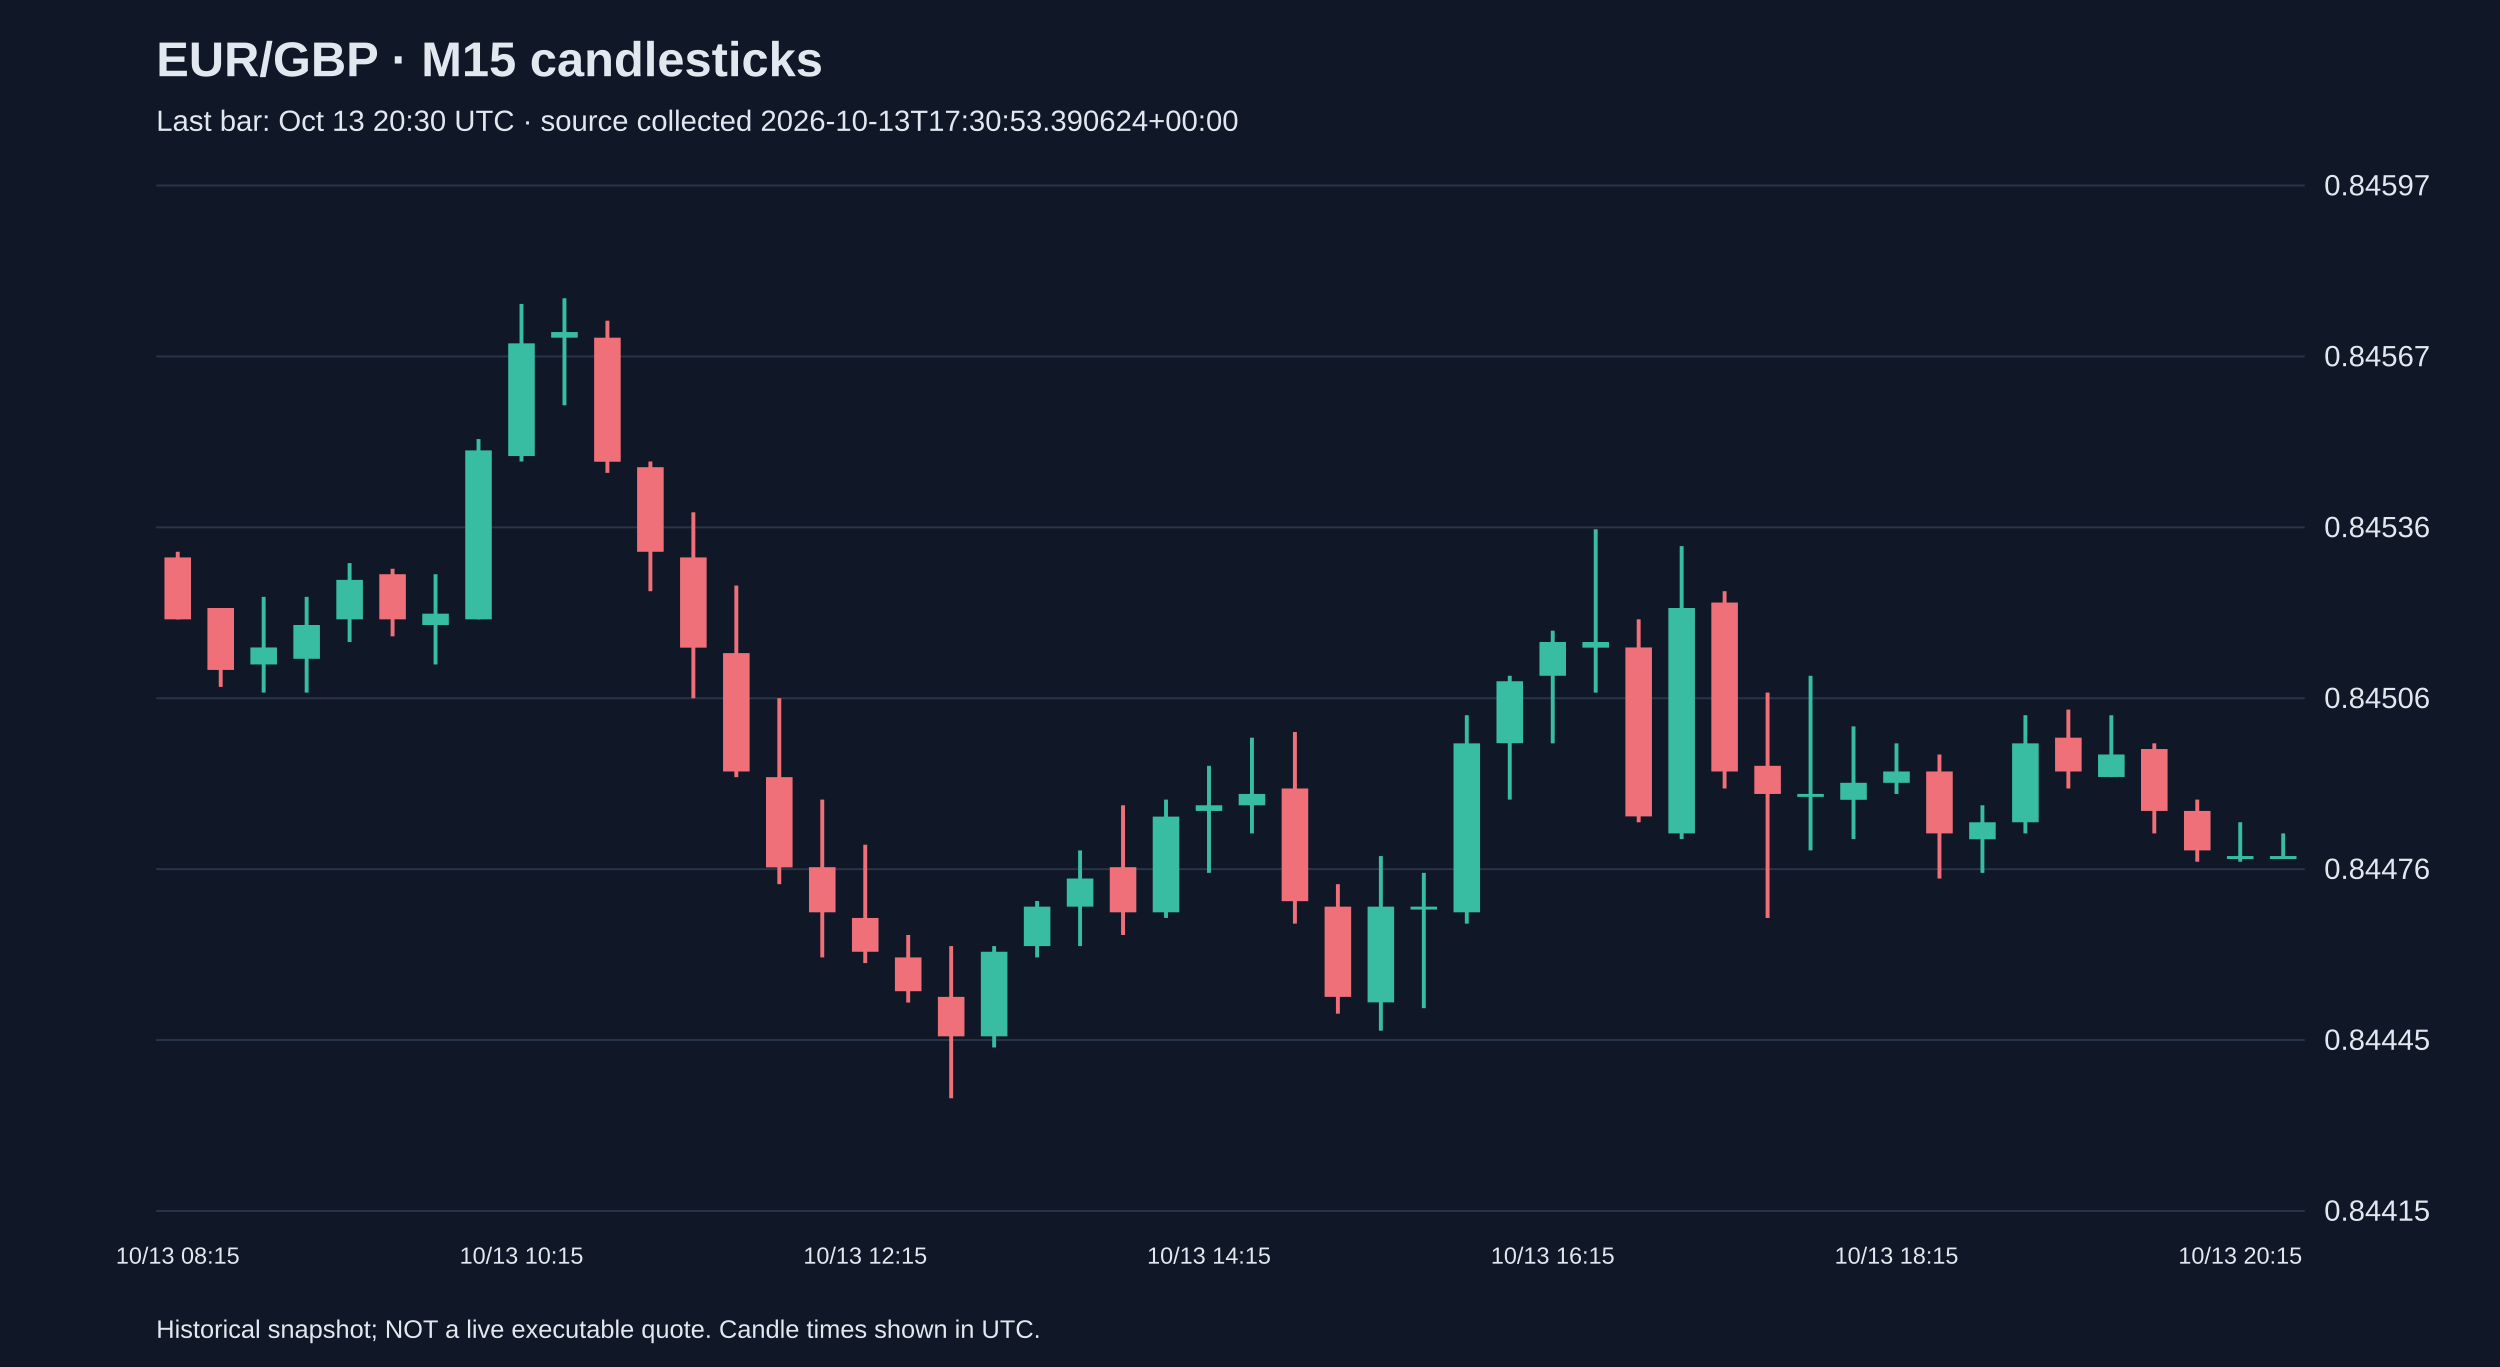
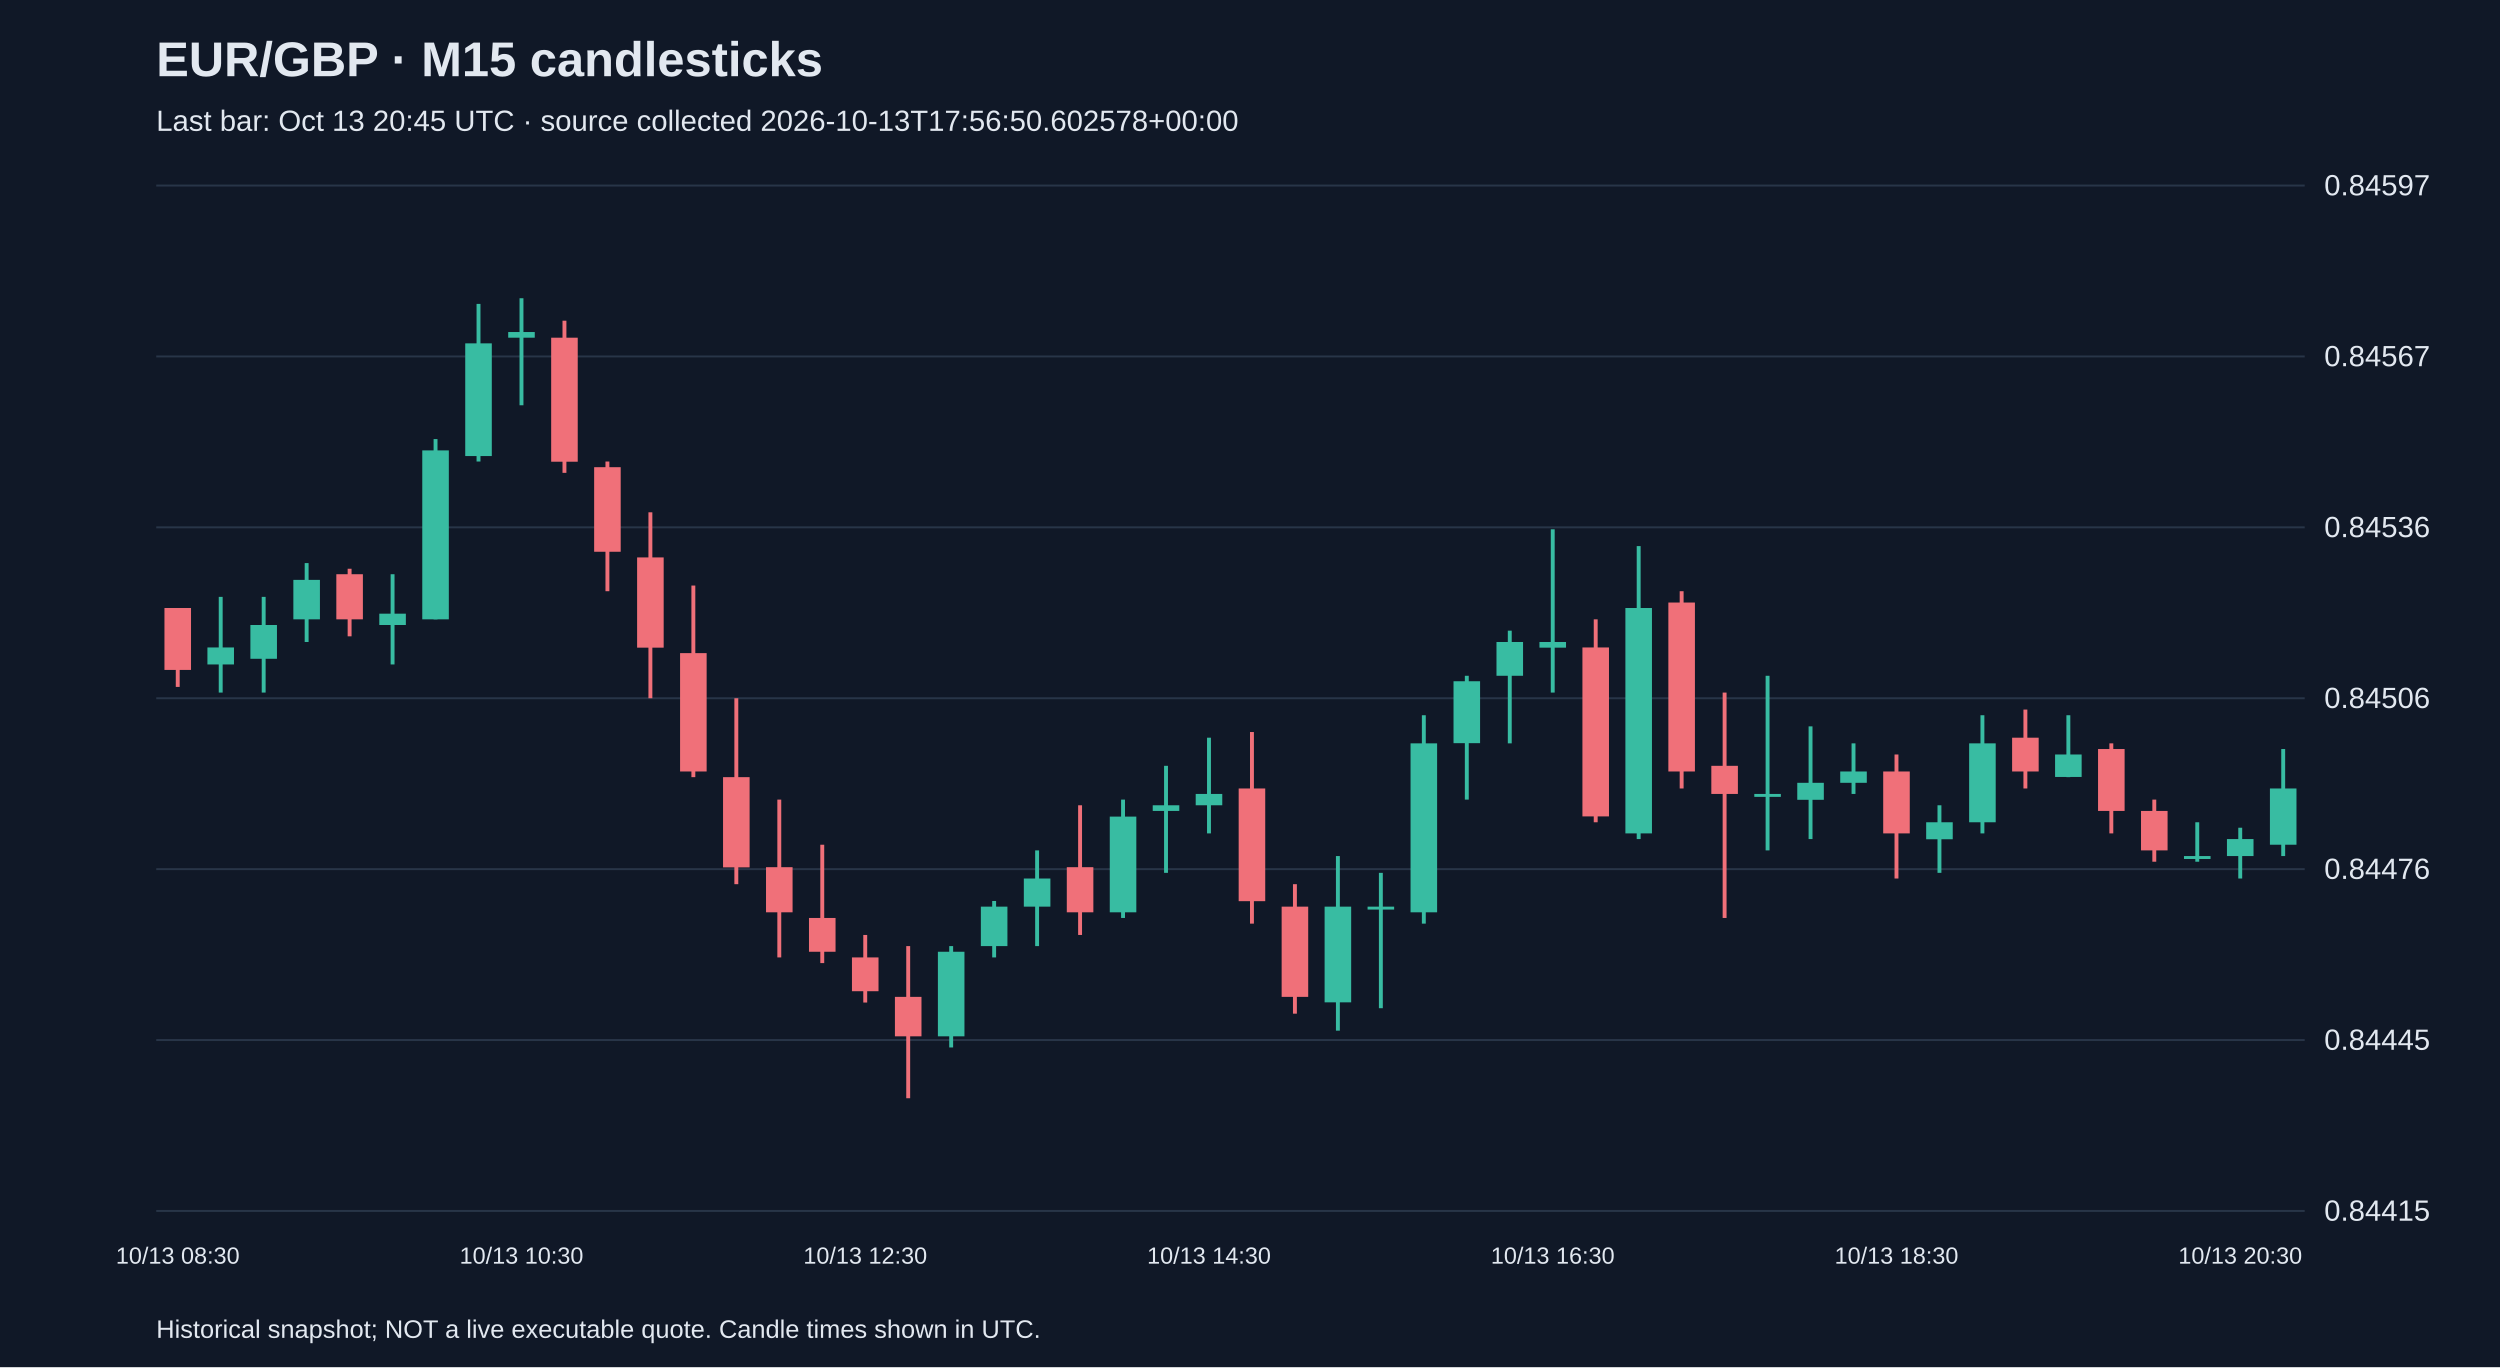
<svg xmlns="http://www.w3.org/2000/svg" viewBox="0 0 1280 700">
  <rect width="100%" height="100%" fill="#101827" />
  <style>text{font-family:Arial,sans-serif;fill:#e2e8f0}</style>
  <text x="80" y="39" font-size="25" font-weight="bold">EUR/GBP · M15 candlesticks</text>
-   <text x="80" y="67" font-size="15" fill="#a6b1c5">Last bar: Oct 13 20:30 UTC · source collected 2026-10-13T17:30:53.390624+00:00</text>
+   <text x="80" y="67" font-size="15" fill="#a6b1c5">Last bar: Oct 13 20:45 UTC · source collected 2026-10-13T17:56:50.602578+00:00</text>
  <line x1="80" y1="620.0" x2="1180" y2="620.0" stroke="#283548" />
  <text x="1190" y="625.0" font-size="15">0.84415</text>
  <line x1="80" y1="532.5" x2="1180" y2="532.5" stroke="#283548" />
  <text x="1190" y="537.5" font-size="15">0.84445</text>
  <line x1="80" y1="445.0" x2="1180" y2="445.0" stroke="#283548" />
  <text x="1190" y="450.0" font-size="15">0.84476</text>
  <line x1="80" y1="357.5" x2="1180" y2="357.5" stroke="#283548" />
  <text x="1190" y="362.5" font-size="15">0.84506</text>
  <line x1="80" y1="270.0" x2="1180" y2="270.0" stroke="#283548" />
  <text x="1190" y="275.0" font-size="15">0.84536</text>
  <line x1="80" y1="182.5" x2="1180" y2="182.5" stroke="#283548" />
  <text x="1190" y="187.5" font-size="15">0.84567</text>
  <line x1="80" y1="95.0" x2="1180" y2="95.0" stroke="#283548" />
  <text x="1190" y="100.0" font-size="15">0.84597</text>
-   <line x1="91.0" y1="282.5" x2="91.0" y2="317.1" stroke="#f07079" stroke-width="2" />
-   <rect x="84.2" y="285.4" width="13.6" height="31.7" fill="#f07079" />
-   <text x="91.0" y="647" text-anchor="middle" font-size="12">10/13 08:15</text>
-   <line x1="113.0" y1="311.3" x2="113.0" y2="351.7" stroke="#f07079" stroke-width="2" />
-   <rect x="106.2" y="311.3" width="13.6" height="31.7" fill="#f07079" />
+   <line x1="91.0" y1="311.3" x2="91.0" y2="351.7" stroke="#f07079" stroke-width="2" />
+   <rect x="84.2" y="311.3" width="13.6" height="31.7" fill="#f07079" />
+   <text x="91.0" y="647" text-anchor="middle" font-size="12">10/13 08:30</text>
+   <line x1="113.0" y1="305.6" x2="113.0" y2="354.6" stroke="#38bca2" stroke-width="2" />
+   <rect x="106.2" y="331.5" width="13.6" height="8.7" fill="#38bca2" />
  <line x1="135.0" y1="305.6" x2="135.0" y2="354.6" stroke="#38bca2" stroke-width="2" />
-   <rect x="128.2" y="331.5" width="13.6" height="8.7" fill="#38bca2" />
-   <line x1="157.0" y1="305.6" x2="157.0" y2="354.6" stroke="#38bca2" stroke-width="2" />
-   <rect x="150.2" y="320.0" width="13.6" height="17.3" fill="#38bca2" />
-   <line x1="179.0" y1="288.3" x2="179.0" y2="328.7" stroke="#38bca2" stroke-width="2" />
-   <rect x="172.2" y="296.9" width="13.6" height="20.2" fill="#38bca2" />
-   <line x1="201.0" y1="291.2" x2="201.0" y2="325.8" stroke="#f07079" stroke-width="2" />
-   <rect x="194.2" y="294.0" width="13.6" height="23.1" fill="#f07079" />
-   <line x1="223.0" y1="294.0" x2="223.0" y2="340.2" stroke="#38bca2" stroke-width="2" />
-   <rect x="216.2" y="314.2" width="13.6" height="5.8" fill="#38bca2" />
-   <line x1="245.0" y1="224.8" x2="245.0" y2="317.1" stroke="#38bca2" stroke-width="2" />
-   <rect x="238.2" y="230.6" width="13.6" height="86.5" fill="#38bca2" />
-   <line x1="267.0" y1="155.6" x2="267.0" y2="236.3" stroke="#38bca2" stroke-width="2" />
-   <rect x="260.2" y="175.8" width="13.6" height="57.7" fill="#38bca2" />
-   <text x="267.0" y="647" text-anchor="middle" font-size="12">10/13 10:15</text>
-   <line x1="289.0" y1="152.7" x2="289.0" y2="207.5" stroke="#38bca2" stroke-width="2" />
-   <rect x="282.2" y="170.0" width="13.6" height="2.9" fill="#38bca2" />
-   <line x1="311.0" y1="164.2" x2="311.0" y2="242.1" stroke="#f07079" stroke-width="2" />
-   <rect x="304.2" y="172.9" width="13.6" height="63.5" fill="#f07079" />
-   <line x1="333.0" y1="236.3" x2="333.0" y2="302.7" stroke="#f07079" stroke-width="2" />
-   <rect x="326.2" y="239.2" width="13.6" height="43.3" fill="#f07079" />
-   <line x1="355.0" y1="262.3" x2="355.0" y2="357.5" stroke="#f07079" stroke-width="2" />
-   <rect x="348.2" y="285.4" width="13.6" height="46.2" fill="#f07079" />
-   <line x1="377.0" y1="299.8" x2="377.0" y2="397.9" stroke="#f07079" stroke-width="2" />
-   <rect x="370.2" y="334.4" width="13.6" height="60.6" fill="#f07079" />
-   <line x1="399.0" y1="357.5" x2="399.0" y2="452.7" stroke="#f07079" stroke-width="2" />
-   <rect x="392.2" y="397.9" width="13.6" height="46.2" fill="#f07079" />
-   <line x1="421.0" y1="409.4" x2="421.0" y2="490.2" stroke="#f07079" stroke-width="2" />
-   <rect x="414.2" y="444.0" width="13.6" height="23.1" fill="#f07079" />
-   <line x1="443.0" y1="432.5" x2="443.0" y2="493.1" stroke="#f07079" stroke-width="2" />
-   <rect x="436.2" y="470.0" width="13.6" height="17.3" fill="#f07079" />
-   <text x="443.0" y="647" text-anchor="middle" font-size="12">10/13 12:15</text>
-   <line x1="465.0" y1="478.7" x2="465.0" y2="513.3" stroke="#f07079" stroke-width="2" />
-   <rect x="458.2" y="490.2" width="13.6" height="17.3" fill="#f07079" />
-   <line x1="487.0" y1="484.4" x2="487.0" y2="562.3" stroke="#f07079" stroke-width="2" />
-   <rect x="480.2" y="510.4" width="13.6" height="20.2" fill="#f07079" />
-   <line x1="509.0" y1="484.4" x2="509.0" y2="536.3" stroke="#38bca2" stroke-width="2" />
-   <rect x="502.2" y="487.3" width="13.6" height="43.3" fill="#38bca2" />
-   <line x1="531.0" y1="461.3" x2="531.0" y2="490.2" stroke="#38bca2" stroke-width="2" />
-   <rect x="524.2" y="464.2" width="13.6" height="20.2" fill="#38bca2" />
-   <line x1="553.0" y1="435.4" x2="553.0" y2="484.4" stroke="#38bca2" stroke-width="2" />
-   <rect x="546.2" y="449.8" width="13.6" height="14.4" fill="#38bca2" />
-   <line x1="575.0" y1="412.3" x2="575.0" y2="478.7" stroke="#f07079" stroke-width="2" />
-   <rect x="568.2" y="444.0" width="13.6" height="23.1" fill="#f07079" />
-   <line x1="597.0" y1="409.4" x2="597.0" y2="470.0" stroke="#38bca2" stroke-width="2" />
-   <rect x="590.2" y="418.1" width="13.6" height="49.0" fill="#38bca2" />
-   <line x1="619.0" y1="392.1" x2="619.0" y2="446.9" stroke="#38bca2" stroke-width="2" />
-   <rect x="612.2" y="412.3" width="13.6" height="2.9" fill="#38bca2" />
-   <text x="619.0" y="647" text-anchor="middle" font-size="12">10/13 14:15</text>
-   <line x1="641.0" y1="377.7" x2="641.0" y2="426.7" stroke="#38bca2" stroke-width="2" />
-   <rect x="634.2" y="406.5" width="13.6" height="5.8" fill="#38bca2" />
-   <line x1="663.0" y1="374.8" x2="663.0" y2="472.9" stroke="#f07079" stroke-width="2" />
-   <rect x="656.2" y="403.7" width="13.6" height="57.7" fill="#f07079" />
-   <line x1="685.0" y1="452.7" x2="685.0" y2="519.0" stroke="#f07079" stroke-width="2" />
-   <rect x="678.2" y="464.2" width="13.6" height="46.2" fill="#f07079" />
-   <line x1="707.0" y1="438.3" x2="707.0" y2="527.7" stroke="#38bca2" stroke-width="2" />
-   <rect x="700.2" y="464.2" width="13.6" height="49.0" fill="#38bca2" />
-   <line x1="729.0" y1="446.9" x2="729.0" y2="516.2" stroke="#38bca2" stroke-width="2" />
-   <rect x="722.2" y="464.2" width="13.6" height="1.5" fill="#38bca2" />
-   <line x1="751.0" y1="366.2" x2="751.0" y2="472.9" stroke="#38bca2" stroke-width="2" />
-   <rect x="744.2" y="380.6" width="13.6" height="86.5" fill="#38bca2" />
-   <line x1="773.0" y1="346.0" x2="773.0" y2="409.4" stroke="#38bca2" stroke-width="2" />
-   <rect x="766.2" y="348.8" width="13.6" height="31.7" fill="#38bca2" />
-   <line x1="795.0" y1="322.9" x2="795.0" y2="380.6" stroke="#38bca2" stroke-width="2" />
-   <rect x="788.2" y="328.7" width="13.6" height="17.3" fill="#38bca2" />
-   <text x="795.0" y="647" text-anchor="middle" font-size="12">10/13 16:15</text>
-   <line x1="817.0" y1="271.0" x2="817.0" y2="354.6" stroke="#38bca2" stroke-width="2" />
-   <rect x="810.2" y="328.7" width="13.6" height="2.9" fill="#38bca2" />
-   <line x1="839.0" y1="317.1" x2="839.0" y2="421.0" stroke="#f07079" stroke-width="2" />
-   <rect x="832.2" y="331.5" width="13.6" height="86.5" fill="#f07079" />
-   <line x1="861.0" y1="279.6" x2="861.0" y2="429.6" stroke="#38bca2" stroke-width="2" />
-   <rect x="854.2" y="311.3" width="13.6" height="115.4" fill="#38bca2" />
-   <line x1="883.0" y1="302.7" x2="883.0" y2="403.7" stroke="#f07079" stroke-width="2" />
-   <rect x="876.2" y="308.5" width="13.6" height="86.5" fill="#f07079" />
-   <line x1="905.0" y1="354.6" x2="905.0" y2="470.0" stroke="#f07079" stroke-width="2" />
-   <rect x="898.2" y="392.1" width="13.6" height="14.4" fill="#f07079" />
-   <line x1="927.0" y1="346.0" x2="927.0" y2="435.4" stroke="#38bca2" stroke-width="2" />
-   <rect x="920.2" y="406.5" width="13.6" height="1.5" fill="#38bca2" />
-   <line x1="949.0" y1="371.9" x2="949.0" y2="429.6" stroke="#38bca2" stroke-width="2" />
-   <rect x="942.2" y="400.8" width="13.6" height="8.7" fill="#38bca2" />
-   <line x1="971.0" y1="380.6" x2="971.0" y2="406.5" stroke="#38bca2" stroke-width="2" />
-   <rect x="964.2" y="395.0" width="13.6" height="5.8" fill="#38bca2" />
-   <text x="971.0" y="647" text-anchor="middle" font-size="12">10/13 18:15</text>
-   <line x1="993.0" y1="386.3" x2="993.0" y2="449.8" stroke="#f07079" stroke-width="2" />
-   <rect x="986.2" y="395.0" width="13.6" height="31.7" fill="#f07079" />
-   <line x1="1015.0" y1="412.3" x2="1015.0" y2="446.9" stroke="#38bca2" stroke-width="2" />
-   <rect x="1008.2" y="421.0" width="13.6" height="8.7" fill="#38bca2" />
-   <line x1="1037.0" y1="366.2" x2="1037.0" y2="426.7" stroke="#38bca2" stroke-width="2" />
-   <rect x="1030.2" y="380.6" width="13.6" height="40.4" fill="#38bca2" />
-   <line x1="1059.0" y1="363.3" x2="1059.0" y2="403.7" stroke="#f07079" stroke-width="2" />
-   <rect x="1052.2" y="377.7" width="13.6" height="17.3" fill="#f07079" />
-   <line x1="1081.0" y1="366.2" x2="1081.0" y2="397.9" stroke="#38bca2" stroke-width="2" />
-   <rect x="1074.2" y="386.3" width="13.6" height="11.5" fill="#38bca2" />
-   <line x1="1103.0" y1="380.6" x2="1103.0" y2="426.7" stroke="#f07079" stroke-width="2" />
-   <rect x="1096.2" y="383.5" width="13.6" height="31.7" fill="#f07079" />
-   <line x1="1125.0" y1="409.4" x2="1125.0" y2="441.2" stroke="#f07079" stroke-width="2" />
-   <rect x="1118.2" y="415.2" width="13.6" height="20.2" fill="#f07079" />
-   <line x1="1147.0" y1="421.0" x2="1147.0" y2="441.2" stroke="#38bca2" stroke-width="2" />
-   <rect x="1140.2" y="438.3" width="13.6" height="1.5" fill="#38bca2" />
-   <text x="1147.0" y="647" text-anchor="middle" font-size="12">10/13 20:15</text>
-   <line x1="1169.0" y1="426.7" x2="1169.0" y2="438.3" stroke="#38bca2" stroke-width="2" />
-   <rect x="1162.2" y="438.3" width="13.6" height="1.5" fill="#38bca2" />
+   <rect x="128.2" y="320.0" width="13.6" height="17.3" fill="#38bca2" />
+   <line x1="157.0" y1="288.3" x2="157.0" y2="328.7" stroke="#38bca2" stroke-width="2" />
+   <rect x="150.2" y="296.9" width="13.6" height="20.2" fill="#38bca2" />
+   <line x1="179.0" y1="291.2" x2="179.0" y2="325.8" stroke="#f07079" stroke-width="2" />
+   <rect x="172.2" y="294.0" width="13.6" height="23.1" fill="#f07079" />
+   <line x1="201.0" y1="294.0" x2="201.0" y2="340.2" stroke="#38bca2" stroke-width="2" />
+   <rect x="194.2" y="314.2" width="13.6" height="5.8" fill="#38bca2" />
+   <line x1="223.0" y1="224.8" x2="223.0" y2="317.1" stroke="#38bca2" stroke-width="2" />
+   <rect x="216.2" y="230.6" width="13.6" height="86.5" fill="#38bca2" />
+   <line x1="245.0" y1="155.6" x2="245.0" y2="236.3" stroke="#38bca2" stroke-width="2" />
+   <rect x="238.2" y="175.8" width="13.6" height="57.7" fill="#38bca2" />
+   <line x1="267.0" y1="152.7" x2="267.0" y2="207.5" stroke="#38bca2" stroke-width="2" />
+   <rect x="260.2" y="170.0" width="13.6" height="2.9" fill="#38bca2" />
+   <text x="267.0" y="647" text-anchor="middle" font-size="12">10/13 10:30</text>
+   <line x1="289.0" y1="164.2" x2="289.0" y2="242.1" stroke="#f07079" stroke-width="2" />
+   <rect x="282.2" y="172.9" width="13.6" height="63.5" fill="#f07079" />
+   <line x1="311.0" y1="236.3" x2="311.0" y2="302.7" stroke="#f07079" stroke-width="2" />
+   <rect x="304.2" y="239.2" width="13.6" height="43.3" fill="#f07079" />
+   <line x1="333.0" y1="262.3" x2="333.0" y2="357.5" stroke="#f07079" stroke-width="2" />
+   <rect x="326.2" y="285.4" width="13.6" height="46.2" fill="#f07079" />
+   <line x1="355.0" y1="299.8" x2="355.0" y2="397.9" stroke="#f07079" stroke-width="2" />
+   <rect x="348.2" y="334.4" width="13.6" height="60.6" fill="#f07079" />
+   <line x1="377.0" y1="357.5" x2="377.0" y2="452.7" stroke="#f07079" stroke-width="2" />
+   <rect x="370.2" y="397.9" width="13.6" height="46.2" fill="#f07079" />
+   <line x1="399.0" y1="409.4" x2="399.0" y2="490.2" stroke="#f07079" stroke-width="2" />
+   <rect x="392.2" y="444.0" width="13.6" height="23.1" fill="#f07079" />
+   <line x1="421.0" y1="432.5" x2="421.0" y2="493.1" stroke="#f07079" stroke-width="2" />
+   <rect x="414.2" y="470.0" width="13.6" height="17.3" fill="#f07079" />
+   <line x1="443.0" y1="478.7" x2="443.0" y2="513.3" stroke="#f07079" stroke-width="2" />
+   <rect x="436.2" y="490.2" width="13.6" height="17.3" fill="#f07079" />
+   <text x="443.0" y="647" text-anchor="middle" font-size="12">10/13 12:30</text>
+   <line x1="465.0" y1="484.4" x2="465.0" y2="562.3" stroke="#f07079" stroke-width="2" />
+   <rect x="458.2" y="510.4" width="13.6" height="20.2" fill="#f07079" />
+   <line x1="487.0" y1="484.4" x2="487.0" y2="536.3" stroke="#38bca2" stroke-width="2" />
+   <rect x="480.2" y="487.3" width="13.6" height="43.3" fill="#38bca2" />
+   <line x1="509.0" y1="461.3" x2="509.0" y2="490.2" stroke="#38bca2" stroke-width="2" />
+   <rect x="502.2" y="464.2" width="13.6" height="20.2" fill="#38bca2" />
+   <line x1="531.0" y1="435.4" x2="531.0" y2="484.4" stroke="#38bca2" stroke-width="2" />
+   <rect x="524.2" y="449.8" width="13.6" height="14.4" fill="#38bca2" />
+   <line x1="553.0" y1="412.3" x2="553.0" y2="478.7" stroke="#f07079" stroke-width="2" />
+   <rect x="546.2" y="444.0" width="13.6" height="23.1" fill="#f07079" />
+   <line x1="575.0" y1="409.4" x2="575.0" y2="470.0" stroke="#38bca2" stroke-width="2" />
+   <rect x="568.2" y="418.1" width="13.6" height="49.0" fill="#38bca2" />
+   <line x1="597.0" y1="392.1" x2="597.0" y2="446.9" stroke="#38bca2" stroke-width="2" />
+   <rect x="590.2" y="412.3" width="13.6" height="2.9" fill="#38bca2" />
+   <line x1="619.0" y1="377.7" x2="619.0" y2="426.7" stroke="#38bca2" stroke-width="2" />
+   <rect x="612.2" y="406.5" width="13.6" height="5.8" fill="#38bca2" />
+   <text x="619.0" y="647" text-anchor="middle" font-size="12">10/13 14:30</text>
+   <line x1="641.0" y1="374.8" x2="641.0" y2="472.9" stroke="#f07079" stroke-width="2" />
+   <rect x="634.2" y="403.7" width="13.6" height="57.7" fill="#f07079" />
+   <line x1="663.0" y1="452.7" x2="663.0" y2="519.0" stroke="#f07079" stroke-width="2" />
+   <rect x="656.2" y="464.2" width="13.6" height="46.2" fill="#f07079" />
+   <line x1="685.0" y1="438.3" x2="685.0" y2="527.7" stroke="#38bca2" stroke-width="2" />
+   <rect x="678.2" y="464.2" width="13.6" height="49.0" fill="#38bca2" />
+   <line x1="707.0" y1="446.9" x2="707.0" y2="516.2" stroke="#38bca2" stroke-width="2" />
+   <rect x="700.2" y="464.2" width="13.6" height="1.5" fill="#38bca2" />
+   <line x1="729.0" y1="366.2" x2="729.0" y2="472.9" stroke="#38bca2" stroke-width="2" />
+   <rect x="722.2" y="380.6" width="13.6" height="86.5" fill="#38bca2" />
+   <line x1="751.0" y1="346.0" x2="751.0" y2="409.4" stroke="#38bca2" stroke-width="2" />
+   <rect x="744.2" y="348.8" width="13.6" height="31.7" fill="#38bca2" />
+   <line x1="773.0" y1="322.9" x2="773.0" y2="380.6" stroke="#38bca2" stroke-width="2" />
+   <rect x="766.2" y="328.7" width="13.6" height="17.3" fill="#38bca2" />
+   <line x1="795.0" y1="271.0" x2="795.0" y2="354.6" stroke="#38bca2" stroke-width="2" />
+   <rect x="788.2" y="328.7" width="13.6" height="2.9" fill="#38bca2" />
+   <text x="795.0" y="647" text-anchor="middle" font-size="12">10/13 16:30</text>
+   <line x1="817.0" y1="317.1" x2="817.0" y2="421.0" stroke="#f07079" stroke-width="2" />
+   <rect x="810.2" y="331.5" width="13.6" height="86.5" fill="#f07079" />
+   <line x1="839.0" y1="279.6" x2="839.0" y2="429.6" stroke="#38bca2" stroke-width="2" />
+   <rect x="832.2" y="311.3" width="13.6" height="115.4" fill="#38bca2" />
+   <line x1="861.0" y1="302.7" x2="861.0" y2="403.7" stroke="#f07079" stroke-width="2" />
+   <rect x="854.2" y="308.5" width="13.6" height="86.5" fill="#f07079" />
+   <line x1="883.0" y1="354.6" x2="883.0" y2="470.0" stroke="#f07079" stroke-width="2" />
+   <rect x="876.2" y="392.1" width="13.6" height="14.4" fill="#f07079" />
+   <line x1="905.0" y1="346.0" x2="905.0" y2="435.4" stroke="#38bca2" stroke-width="2" />
+   <rect x="898.2" y="406.5" width="13.6" height="1.5" fill="#38bca2" />
+   <line x1="927.0" y1="371.9" x2="927.0" y2="429.6" stroke="#38bca2" stroke-width="2" />
+   <rect x="920.2" y="400.8" width="13.6" height="8.7" fill="#38bca2" />
+   <line x1="949.0" y1="380.6" x2="949.0" y2="406.5" stroke="#38bca2" stroke-width="2" />
+   <rect x="942.2" y="395.0" width="13.6" height="5.8" fill="#38bca2" />
+   <line x1="971.0" y1="386.3" x2="971.0" y2="449.8" stroke="#f07079" stroke-width="2" />
+   <rect x="964.2" y="395.0" width="13.6" height="31.7" fill="#f07079" />
+   <text x="971.0" y="647" text-anchor="middle" font-size="12">10/13 18:30</text>
+   <line x1="993.0" y1="412.3" x2="993.0" y2="446.9" stroke="#38bca2" stroke-width="2" />
+   <rect x="986.2" y="421.0" width="13.6" height="8.7" fill="#38bca2" />
+   <line x1="1015.0" y1="366.2" x2="1015.0" y2="426.7" stroke="#38bca2" stroke-width="2" />
+   <rect x="1008.2" y="380.6" width="13.6" height="40.4" fill="#38bca2" />
+   <line x1="1037.0" y1="363.3" x2="1037.0" y2="403.7" stroke="#f07079" stroke-width="2" />
+   <rect x="1030.2" y="377.7" width="13.6" height="17.3" fill="#f07079" />
+   <line x1="1059.0" y1="366.2" x2="1059.0" y2="397.9" stroke="#38bca2" stroke-width="2" />
+   <rect x="1052.2" y="386.3" width="13.6" height="11.5" fill="#38bca2" />
+   <line x1="1081.0" y1="380.6" x2="1081.0" y2="426.7" stroke="#f07079" stroke-width="2" />
+   <rect x="1074.2" y="383.5" width="13.6" height="31.7" fill="#f07079" />
+   <line x1="1103.0" y1="409.4" x2="1103.0" y2="441.2" stroke="#f07079" stroke-width="2" />
+   <rect x="1096.2" y="415.2" width="13.6" height="20.2" fill="#f07079" />
+   <line x1="1125.0" y1="421.0" x2="1125.0" y2="441.2" stroke="#38bca2" stroke-width="2" />
+   <rect x="1118.2" y="438.3" width="13.6" height="1.5" fill="#38bca2" />
+   <line x1="1147.0" y1="423.8" x2="1147.0" y2="449.8" stroke="#38bca2" stroke-width="2" />
+   <rect x="1140.2" y="429.6" width="13.6" height="8.7" fill="#38bca2" />
+   <text x="1147.0" y="647" text-anchor="middle" font-size="12">10/13 20:30</text>
+   <line x1="1169.0" y1="383.5" x2="1169.0" y2="438.3" stroke="#38bca2" stroke-width="2" />
+   <rect x="1162.2" y="403.7" width="13.6" height="28.8" fill="#38bca2" />
  <text x="80" y="685" font-size="13">Historical snapshot; NOT a live executable quote. Candle times shown in UTC.</text>
</svg>
